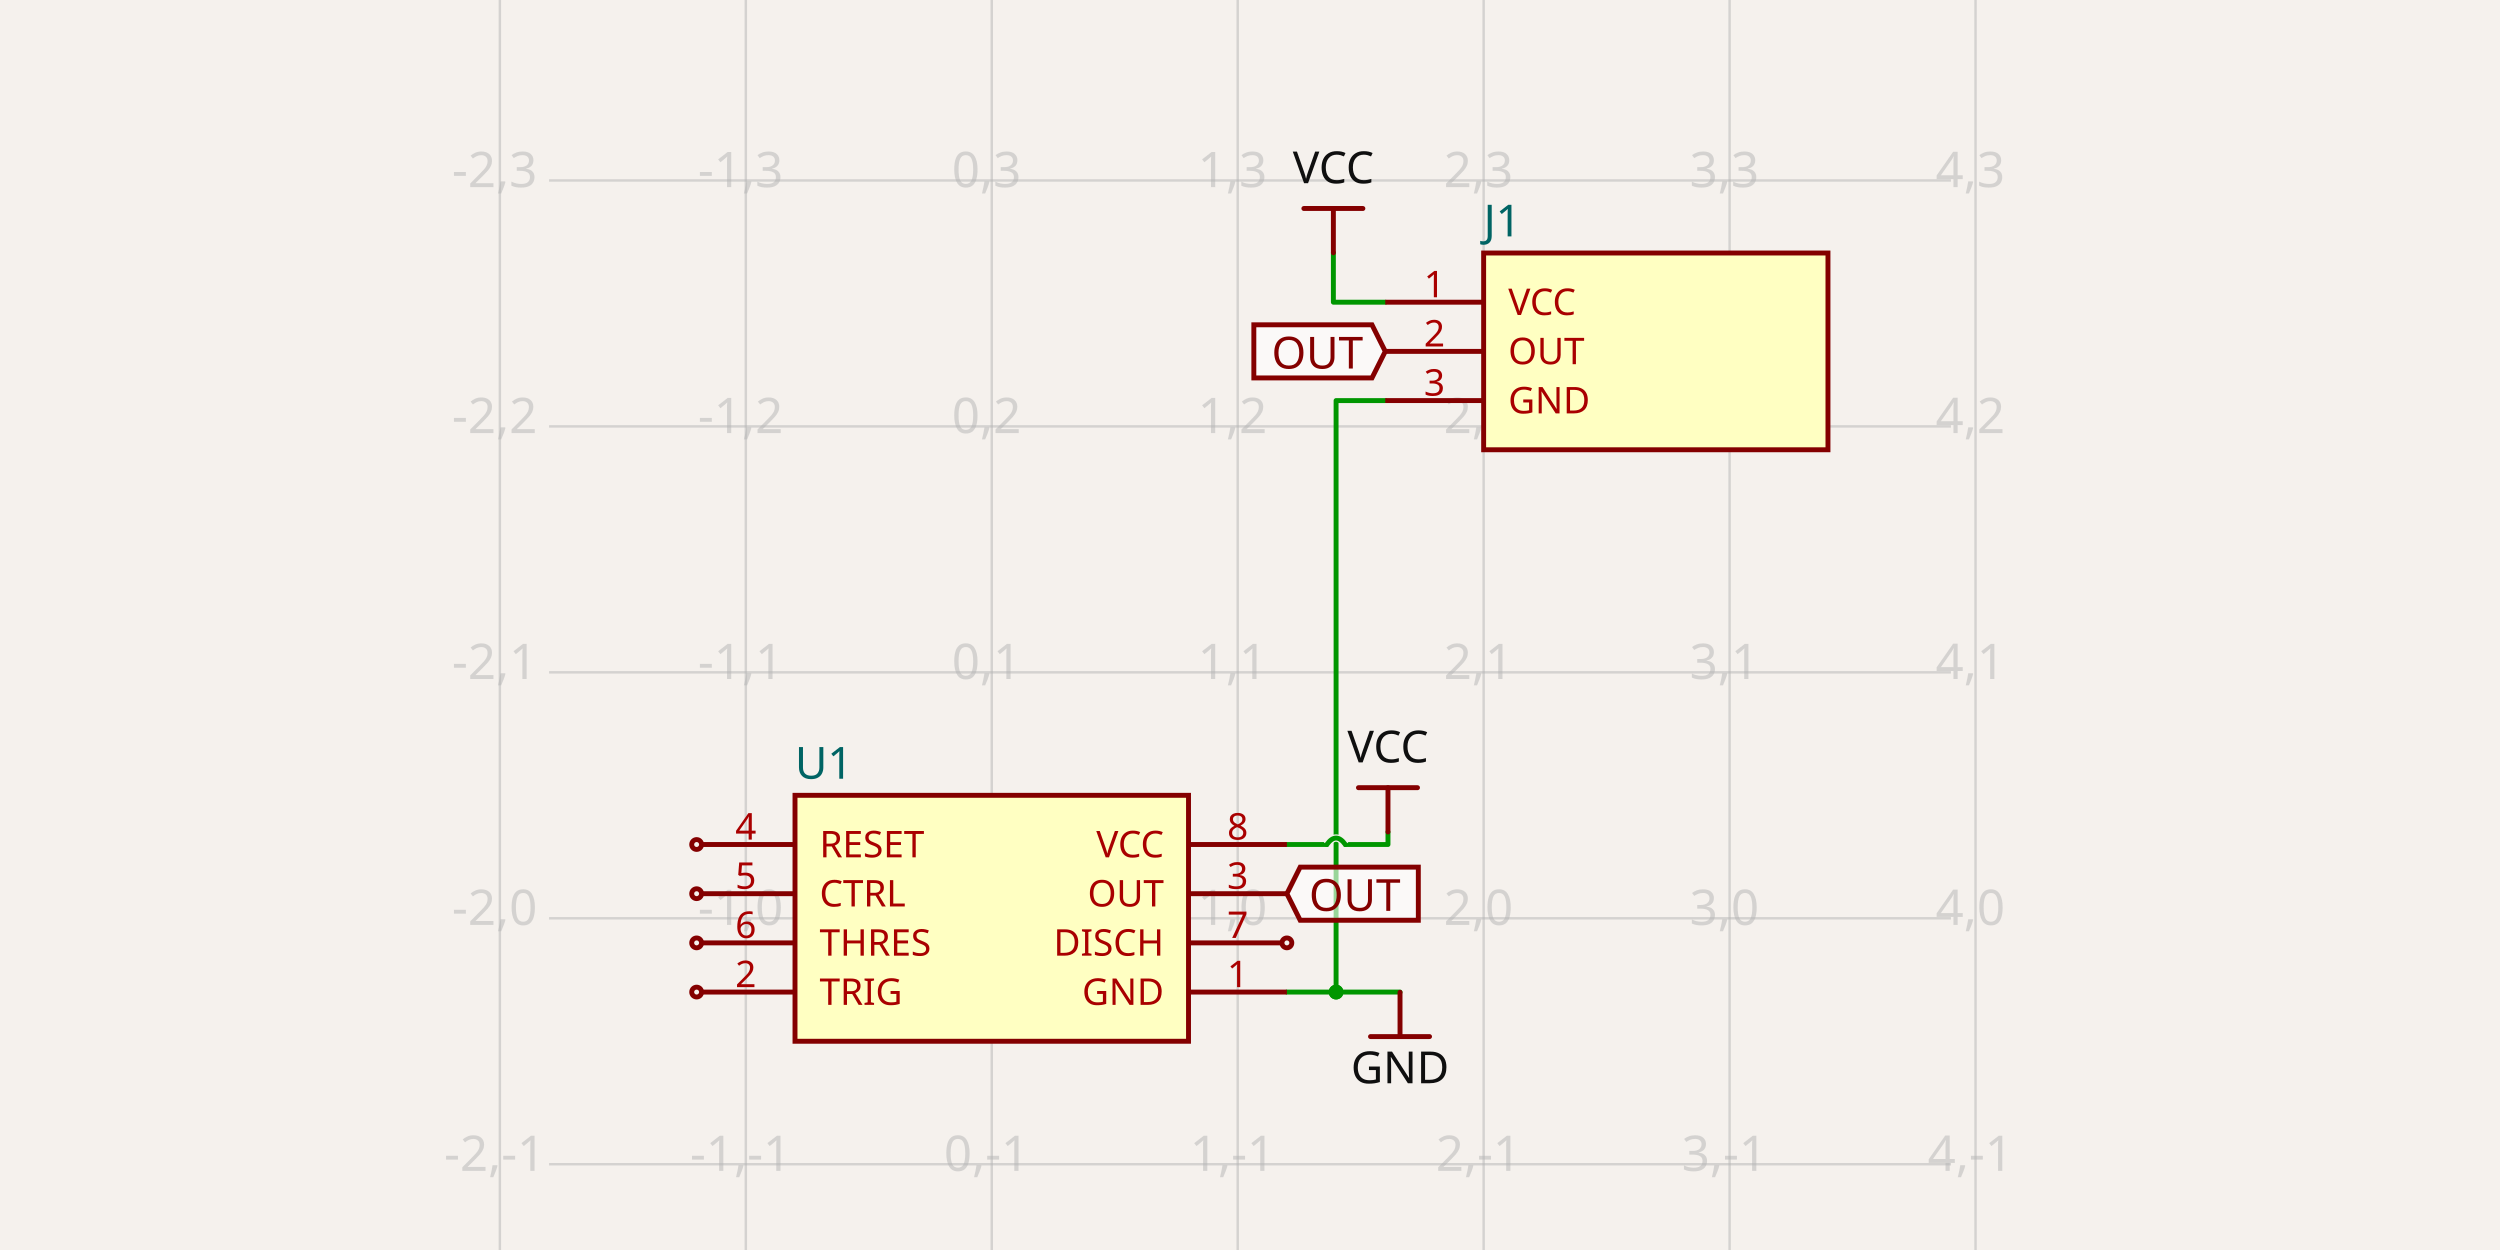
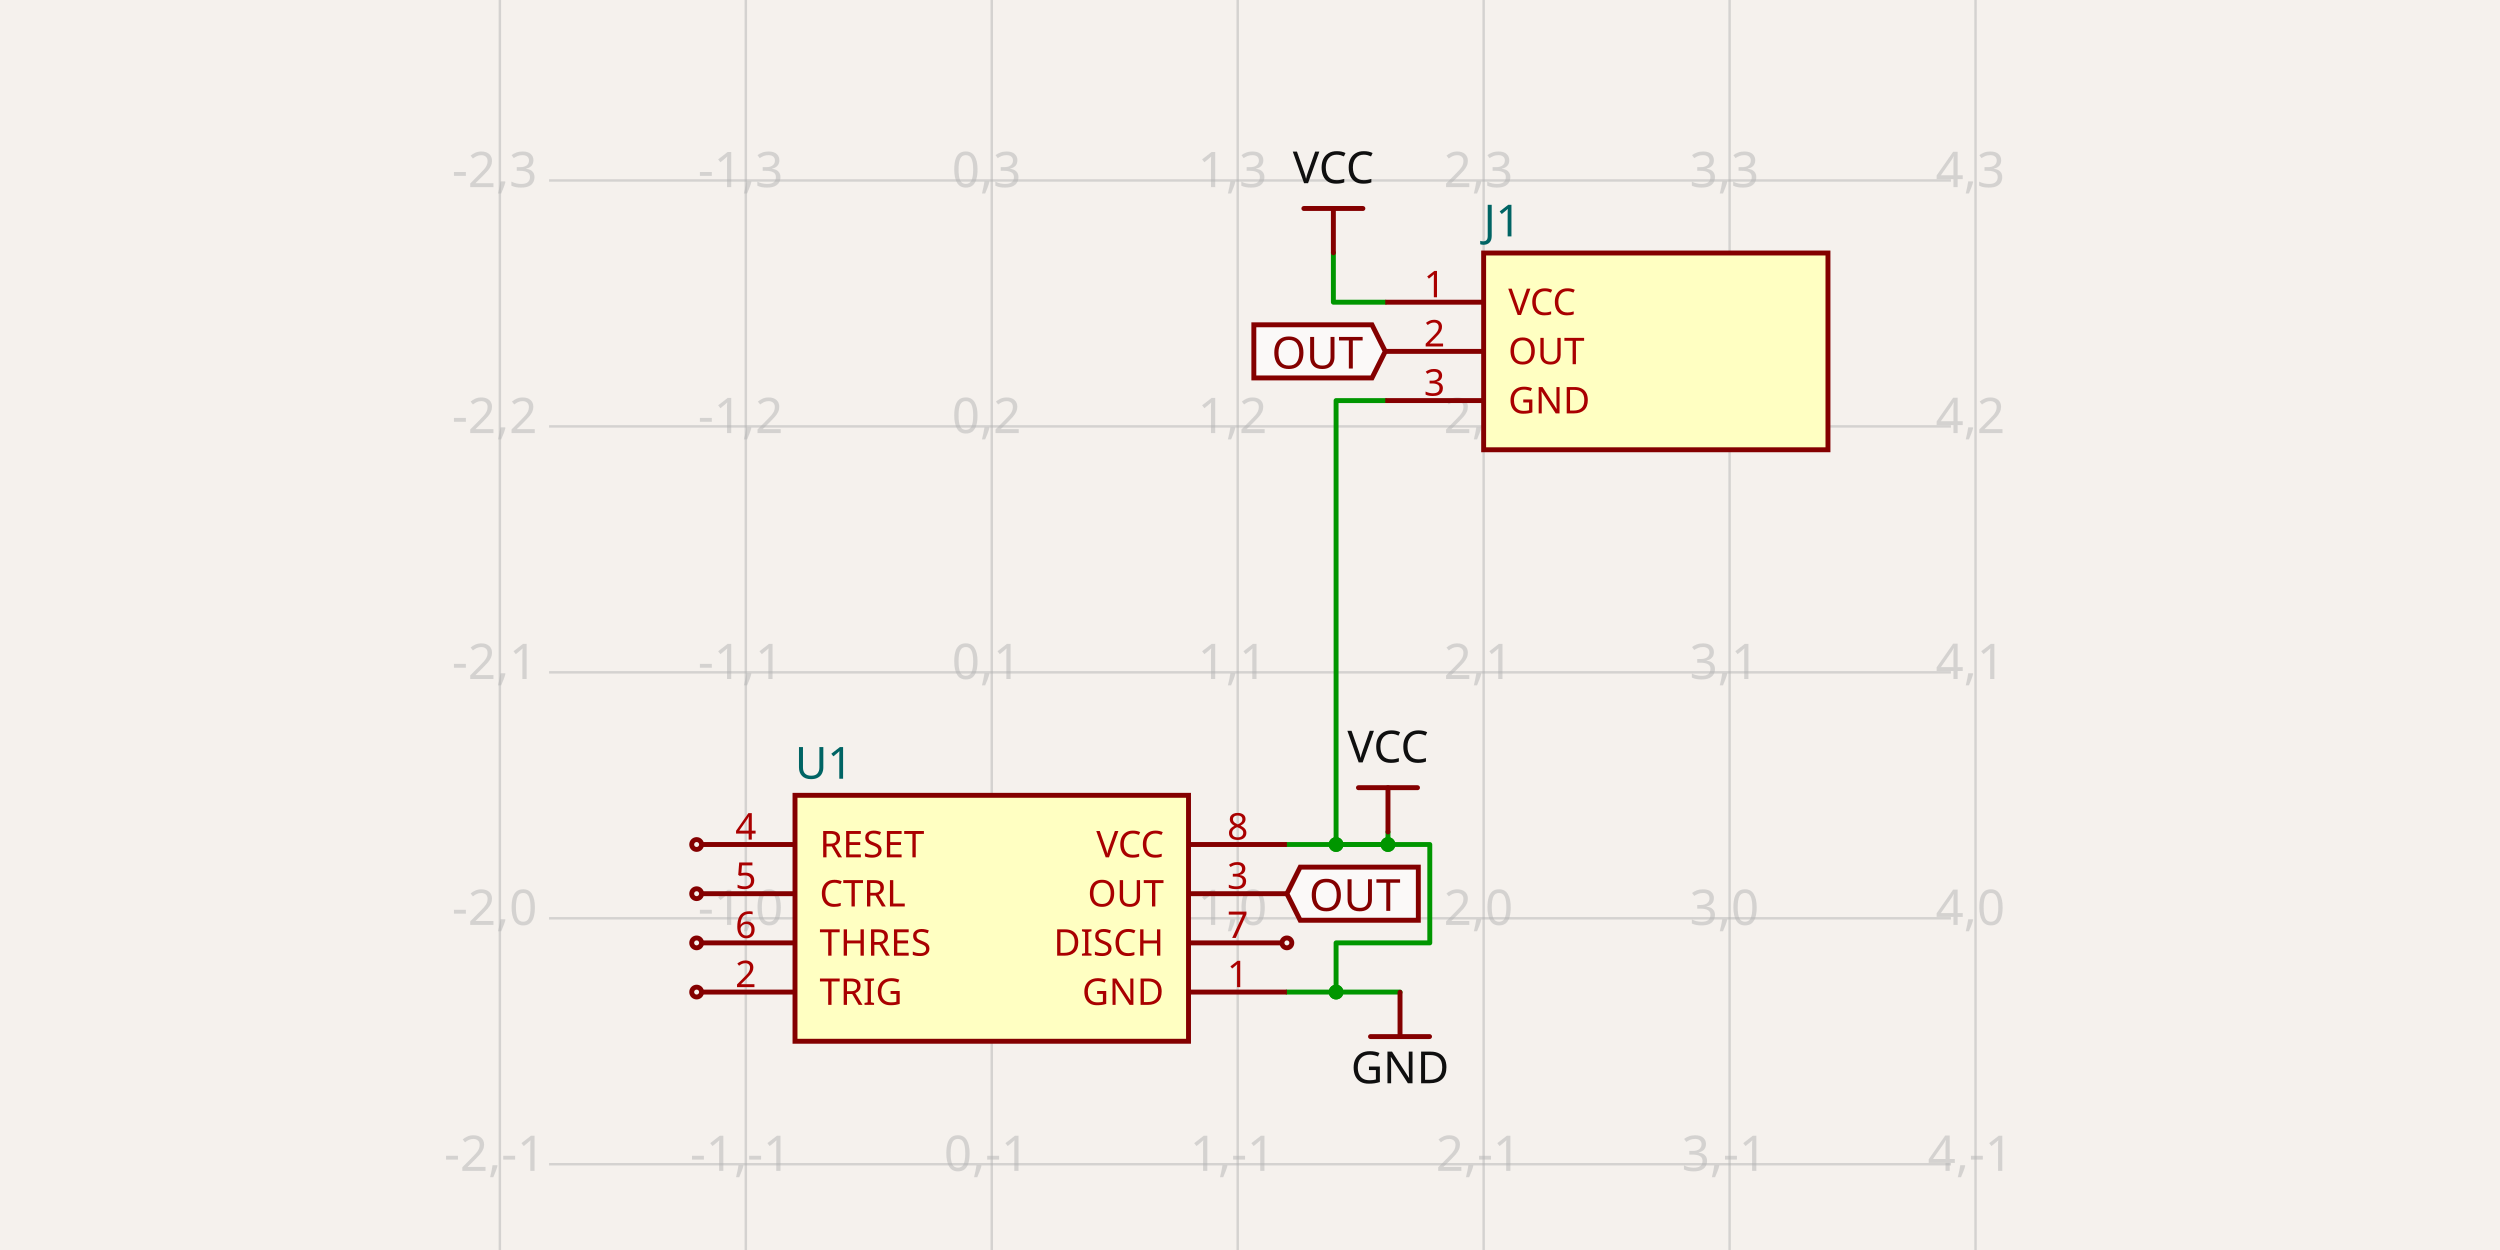
- <svg xmlns="http://www.w3.org/2000/svg" class="tscircuit-schematic" width="1200" height="600" style="background-color: rgb(245, 241, 237)" data-real-to-screen-transform="matrix(118.0529139394,0,0,-118.0529139394,476.0444403636,440.7780998728)" data-software-used-string="@tscircuit/core@0.0.1394">
+ <svg xmlns="http://www.w3.org/2000/svg" class="tscircuit-schematic" width="1200" height="600" style="background-color: rgb(245, 241, 237)" data-real-to-screen-transform="matrix(118.0529139394,0,0,-118.0529139394,476.0444403636,440.7780998728)" data-software-used-string="@tscircuit/core@0.0.1396">
  <style>
              .boundary { fill: rgb(245, 241, 237); }
              .schematic-boundary { fill: none; stroke: #fff; }
              .component { fill: none; stroke: rgb(132, 0, 0); }
              .chip { fill: rgb(255, 255, 194); stroke: rgb(132, 0, 0); }
              .component-pin { fill: none; stroke: rgb(132, 0, 0); }
              /* Basic per-trace hover fallback */
              .trace:hover {
                filter: invert(1);
              }
              .trace:hover .trace-crossing-outline {
                opacity: 0;
              }
              .trace:hover .trace-junction {
                filter: invert(1);
              }
              /* Net-hover highlighting: when a trace or its overlays are hovered,
                 invert color for all traces (base + overlays) sharing the same
                 subcircuit connectivity key. Also hide crossing outline during hover. */
              svg:has(:is(g.trace[data-subcircuit-connectivity-map-key="unnamedsubcircuitsubcircuit_source_group_0_connectivity_net2"], g.trace-overlays[data-subcircuit-connectivity-map-key="unnamedsubcircuitsubcircuit_source_group_0_connectivity_net2"]):hover) :is(g.trace[data-subcircuit-connectivity-map-key="unnamedsubcircuitsubcircuit_source_group_0_connectivity_net2"], g.trace-overlays[data-subcircuit-connectivity-map-key="unnamedsubcircuitsubcircuit_source_group_0_connectivity_net2"]) { filter: invert(1); }
svg:has(:is(g.trace[data-subcircuit-connectivity-map-key="unnamedsubcircuitsubcircuit_source_group_0_connectivity_net2"], g.trace-overlays[data-subcircuit-connectivity-map-key="unnamedsubcircuitsubcircuit_source_group_0_connectivity_net2"]):hover) g.trace-overlays[data-subcircuit-connectivity-map-key="unnamedsubcircuitsubcircuit_source_group_0_connectivity_net2"] .trace-crossing-outline { opacity: 0; }
svg:has(:is(g.trace[data-subcircuit-connectivity-map-key="unnamedsubcircuitsubcircuit_source_group_0_connectivity_net0"], g.trace-overlays[data-subcircuit-connectivity-map-key="unnamedsubcircuitsubcircuit_source_group_0_connectivity_net0"]):hover) :is(g.trace[data-subcircuit-connectivity-map-key="unnamedsubcircuitsubcircuit_source_group_0_connectivity_net0"], g.trace-overlays[data-subcircuit-connectivity-map-key="unnamedsubcircuitsubcircuit_source_group_0_connectivity_net0"]) { filter: invert(1); }
svg:has(:is(g.trace[data-subcircuit-connectivity-map-key="unnamedsubcircuitsubcircuit_source_group_0_connectivity_net0"], g.trace-overlays[data-subcircuit-connectivity-map-key="unnamedsubcircuitsubcircuit_source_group_0_connectivity_net0"]):hover) g.trace-overlays[data-subcircuit-connectivity-map-key="unnamedsubcircuitsubcircuit_source_group_0_connectivity_net0"] .trace-crossing-outline { opacity: 0; }
              .text { font-family: sans-serif; fill: rgb(0, 150, 0); }
              .pin-number { fill: rgb(169, 0, 0); }
              .port-label { fill: rgb(0, 100, 100); }
              .component-name { fill: rgb(0, 100, 100); }
              
            </style>
  <rect class="boundary" x="0" y="0" width="1200" height="600" />
  <g class="grid sch-grid">
    <line x1="239.939" y1="600" x2="239.939" y2="1.3096723705530167e-10" stroke="rgb(181, 181, 181)" stroke-width="1.181" stroke-opacity="0.5" />
    <line x1="357.992" y1="600" x2="357.992" y2="1.3096723705530167e-10" stroke="rgb(181, 181, 181)" stroke-width="1.181" stroke-opacity="0.5" />
    <line x1="476.044" y1="600" x2="476.044" y2="1.3096723705530167e-10" stroke="rgb(181, 181, 181)" stroke-width="1.181" stroke-opacity="0.5" />
    <line x1="594.097" y1="600" x2="594.097" y2="1.3096723705530167e-10" stroke="rgb(181, 181, 181)" stroke-width="1.181" stroke-opacity="0.5" />
    <line x1="712.15" y1="600" x2="712.15" y2="1.3096723705530167e-10" stroke="rgb(181, 181, 181)" stroke-width="1.181" stroke-opacity="0.5" />
    <line x1="830.203" y1="600" x2="830.203" y2="1.3096723705530167e-10" stroke="rgb(181, 181, 181)" stroke-width="1.181" stroke-opacity="0.5" />
    <line x1="948.256" y1="600" x2="948.256" y2="1.3096723705530167e-10" stroke="rgb(181, 181, 181)" stroke-width="1.181" stroke-opacity="0.5" />
    <line x1="263.549" y1="676.884" x2="936.451" y2="676.884" stroke="rgb(181, 181, 181)" stroke-width="1.181" stroke-opacity="0.5" />
    <line x1="263.549" y1="558.831" x2="936.451" y2="558.831" stroke="rgb(181, 181, 181)" stroke-width="1.181" stroke-opacity="0.5" />
    <line x1="263.549" y1="440.778" x2="936.451" y2="440.778" stroke="rgb(181, 181, 181)" stroke-width="1.181" stroke-opacity="0.5" />
    <line x1="263.549" y1="322.725" x2="936.451" y2="322.725" stroke="rgb(181, 181, 181)" stroke-width="1.181" stroke-opacity="0.5" />
    <line x1="263.549" y1="204.672" x2="936.451" y2="204.672" stroke="rgb(181, 181, 181)" stroke-width="1.181" stroke-opacity="0.5" />
    <line x1="263.549" y1="86.619" x2="936.451" y2="86.619" stroke="rgb(181, 181, 181)" stroke-width="1.181" stroke-opacity="0.5" />
    <line x1="263.549" y1="-31.434" x2="936.451" y2="-31.434" stroke="rgb(181, 181, 181)" stroke-width="1.181" stroke-opacity="0.5" />
    <text x="237.439" y="671.884" fill="rgb(181, 181, 181)" font-size="23.611" fill-opacity="0.5" text-anchor="middle" dominant-baseline="middle" font-family="sans-serif">-2,-2</text>
    <text x="237.439" y="553.831" fill="rgb(181, 181, 181)" font-size="23.611" fill-opacity="0.5" text-anchor="middle" dominant-baseline="middle" font-family="sans-serif">-2,-1</text>
    <text x="237.439" y="435.778" fill="rgb(181, 181, 181)" font-size="23.611" fill-opacity="0.5" text-anchor="middle" dominant-baseline="middle" font-family="sans-serif">-2,0</text>
    <text x="237.439" y="317.725" fill="rgb(181, 181, 181)" font-size="23.611" fill-opacity="0.5" text-anchor="middle" dominant-baseline="middle" font-family="sans-serif">-2,1</text>
    <text x="237.439" y="199.672" fill="rgb(181, 181, 181)" font-size="23.611" fill-opacity="0.5" text-anchor="middle" dominant-baseline="middle" font-family="sans-serif">-2,2</text>
    <text x="237.439" y="81.619" fill="rgb(181, 181, 181)" font-size="23.611" fill-opacity="0.5" text-anchor="middle" dominant-baseline="middle" font-family="sans-serif">-2,3</text>
    <text x="237.439" y="-36.434" fill="rgb(181, 181, 181)" font-size="23.611" fill-opacity="0.5" text-anchor="middle" dominant-baseline="middle" font-family="sans-serif">-2,4</text>
    <text x="355.492" y="671.884" fill="rgb(181, 181, 181)" font-size="23.611" fill-opacity="0.5" text-anchor="middle" dominant-baseline="middle" font-family="sans-serif">-1,-2</text>
    <text x="355.492" y="553.831" fill="rgb(181, 181, 181)" font-size="23.611" fill-opacity="0.5" text-anchor="middle" dominant-baseline="middle" font-family="sans-serif">-1,-1</text>
    <text x="355.492" y="435.778" fill="rgb(181, 181, 181)" font-size="23.611" fill-opacity="0.5" text-anchor="middle" dominant-baseline="middle" font-family="sans-serif">-1,0</text>
    <text x="355.492" y="317.725" fill="rgb(181, 181, 181)" font-size="23.611" fill-opacity="0.5" text-anchor="middle" dominant-baseline="middle" font-family="sans-serif">-1,1</text>
    <text x="355.492" y="199.672" fill="rgb(181, 181, 181)" font-size="23.611" fill-opacity="0.5" text-anchor="middle" dominant-baseline="middle" font-family="sans-serif">-1,2</text>
    <text x="355.492" y="81.619" fill="rgb(181, 181, 181)" font-size="23.611" fill-opacity="0.5" text-anchor="middle" dominant-baseline="middle" font-family="sans-serif">-1,3</text>
    <text x="355.492" y="-36.434" fill="rgb(181, 181, 181)" font-size="23.611" fill-opacity="0.5" text-anchor="middle" dominant-baseline="middle" font-family="sans-serif">-1,4</text>
    <text x="473.544" y="671.884" fill="rgb(181, 181, 181)" font-size="23.611" fill-opacity="0.5" text-anchor="middle" dominant-baseline="middle" font-family="sans-serif">0,-2</text>
    <text x="473.544" y="553.831" fill="rgb(181, 181, 181)" font-size="23.611" fill-opacity="0.5" text-anchor="middle" dominant-baseline="middle" font-family="sans-serif">0,-1</text>
    <text x="473.544" y="435.778" fill="rgb(181, 181, 181)" font-size="23.611" fill-opacity="0.5" text-anchor="middle" dominant-baseline="middle" font-family="sans-serif">0,0</text>
    <text x="473.544" y="317.725" fill="rgb(181, 181, 181)" font-size="23.611" fill-opacity="0.5" text-anchor="middle" dominant-baseline="middle" font-family="sans-serif">0,1</text>
    <text x="473.544" y="199.672" fill="rgb(181, 181, 181)" font-size="23.611" fill-opacity="0.5" text-anchor="middle" dominant-baseline="middle" font-family="sans-serif">0,2</text>
    <text x="473.544" y="81.619" fill="rgb(181, 181, 181)" font-size="23.611" fill-opacity="0.5" text-anchor="middle" dominant-baseline="middle" font-family="sans-serif">0,3</text>
    <text x="473.544" y="-36.434" fill="rgb(181, 181, 181)" font-size="23.611" fill-opacity="0.5" text-anchor="middle" dominant-baseline="middle" font-family="sans-serif">0,4</text>
    <text x="591.597" y="671.884" fill="rgb(181, 181, 181)" font-size="23.611" fill-opacity="0.5" text-anchor="middle" dominant-baseline="middle" font-family="sans-serif">1,-2</text>
    <text x="591.597" y="553.831" fill="rgb(181, 181, 181)" font-size="23.611" fill-opacity="0.5" text-anchor="middle" dominant-baseline="middle" font-family="sans-serif">1,-1</text>
    <text x="591.597" y="435.778" fill="rgb(181, 181, 181)" font-size="23.611" fill-opacity="0.5" text-anchor="middle" dominant-baseline="middle" font-family="sans-serif">1,0</text>
    <text x="591.597" y="317.725" fill="rgb(181, 181, 181)" font-size="23.611" fill-opacity="0.5" text-anchor="middle" dominant-baseline="middle" font-family="sans-serif">1,1</text>
    <text x="591.597" y="199.672" fill="rgb(181, 181, 181)" font-size="23.611" fill-opacity="0.5" text-anchor="middle" dominant-baseline="middle" font-family="sans-serif">1,2</text>
    <text x="591.597" y="81.619" fill="rgb(181, 181, 181)" font-size="23.611" fill-opacity="0.5" text-anchor="middle" dominant-baseline="middle" font-family="sans-serif">1,3</text>
    <text x="591.597" y="-36.434" fill="rgb(181, 181, 181)" font-size="23.611" fill-opacity="0.5" text-anchor="middle" dominant-baseline="middle" font-family="sans-serif">1,4</text>
    <text x="709.65" y="671.884" fill="rgb(181, 181, 181)" font-size="23.611" fill-opacity="0.5" text-anchor="middle" dominant-baseline="middle" font-family="sans-serif">2,-2</text>
    <text x="709.65" y="553.831" fill="rgb(181, 181, 181)" font-size="23.611" fill-opacity="0.5" text-anchor="middle" dominant-baseline="middle" font-family="sans-serif">2,-1</text>
    <text x="709.65" y="435.778" fill="rgb(181, 181, 181)" font-size="23.611" fill-opacity="0.5" text-anchor="middle" dominant-baseline="middle" font-family="sans-serif">2,0</text>
    <text x="709.65" y="317.725" fill="rgb(181, 181, 181)" font-size="23.611" fill-opacity="0.5" text-anchor="middle" dominant-baseline="middle" font-family="sans-serif">2,1</text>
    <text x="709.65" y="199.672" fill="rgb(181, 181, 181)" font-size="23.611" fill-opacity="0.5" text-anchor="middle" dominant-baseline="middle" font-family="sans-serif">2,2</text>
    <text x="709.65" y="81.619" fill="rgb(181, 181, 181)" font-size="23.611" fill-opacity="0.5" text-anchor="middle" dominant-baseline="middle" font-family="sans-serif">2,3</text>
    <text x="709.65" y="-36.434" fill="rgb(181, 181, 181)" font-size="23.611" fill-opacity="0.5" text-anchor="middle" dominant-baseline="middle" font-family="sans-serif">2,4</text>
    <text x="827.703" y="671.884" fill="rgb(181, 181, 181)" font-size="23.611" fill-opacity="0.5" text-anchor="middle" dominant-baseline="middle" font-family="sans-serif">3,-2</text>
    <text x="827.703" y="553.831" fill="rgb(181, 181, 181)" font-size="23.611" fill-opacity="0.5" text-anchor="middle" dominant-baseline="middle" font-family="sans-serif">3,-1</text>
    <text x="827.703" y="435.778" fill="rgb(181, 181, 181)" font-size="23.611" fill-opacity="0.5" text-anchor="middle" dominant-baseline="middle" font-family="sans-serif">3,0</text>
    <text x="827.703" y="317.725" fill="rgb(181, 181, 181)" font-size="23.611" fill-opacity="0.5" text-anchor="middle" dominant-baseline="middle" font-family="sans-serif">3,1</text>
    <text x="827.703" y="199.672" fill="rgb(181, 181, 181)" font-size="23.611" fill-opacity="0.5" text-anchor="middle" dominant-baseline="middle" font-family="sans-serif">3,2</text>
    <text x="827.703" y="81.619" fill="rgb(181, 181, 181)" font-size="23.611" fill-opacity="0.5" text-anchor="middle" dominant-baseline="middle" font-family="sans-serif">3,3</text>
    <text x="827.703" y="-36.434" fill="rgb(181, 181, 181)" font-size="23.611" fill-opacity="0.5" text-anchor="middle" dominant-baseline="middle" font-family="sans-serif">3,4</text>
    <text x="945.756" y="671.884" fill="rgb(181, 181, 181)" font-size="23.611" fill-opacity="0.5" text-anchor="middle" dominant-baseline="middle" font-family="sans-serif">4,-2</text>
    <text x="945.756" y="553.831" fill="rgb(181, 181, 181)" font-size="23.611" fill-opacity="0.5" text-anchor="middle" dominant-baseline="middle" font-family="sans-serif">4,-1</text>
    <text x="945.756" y="435.778" fill="rgb(181, 181, 181)" font-size="23.611" fill-opacity="0.5" text-anchor="middle" dominant-baseline="middle" font-family="sans-serif">4,0</text>
    <text x="945.756" y="317.725" fill="rgb(181, 181, 181)" font-size="23.611" fill-opacity="0.5" text-anchor="middle" dominant-baseline="middle" font-family="sans-serif">4,1</text>
    <text x="945.756" y="199.672" fill="rgb(181, 181, 181)" font-size="23.611" fill-opacity="0.5" text-anchor="middle" dominant-baseline="middle" font-family="sans-serif">4,2</text>
    <text x="945.756" y="81.619" fill="rgb(181, 181, 181)" font-size="23.611" fill-opacity="0.5" text-anchor="middle" dominant-baseline="middle" font-family="sans-serif">4,3</text>
    <text x="945.756" y="-36.434" fill="rgb(181, 181, 181)" font-size="23.611" fill-opacity="0.5" text-anchor="middle" dominant-baseline="middle" font-family="sans-serif">4,4</text>
  </g>
  <g class="trace sch-trace" data-layer="base" data-circuit-json-type="schematic_trace" data-schematic-trace-id="schematic_trace_0" data-subcircuit-connectivity-map-key="unnamedsubcircuitsubcircuit_source_group_0_connectivity_net2">
-     <path d="M 617.708 476.194 L 641.319 476.194 L 641.319 192.277 L 664.929 192.277" class="trace-invisible-hover-outline sch-trace-hitbox" stroke="rgb(0, 150, 0)" fill="none" stroke-width="18.888px" stroke-linecap="round" opacity="0" stroke-linejoin="round" />
-     <path class="sch-trace-path" d="M 617.708 476.194 L 641.319 476.194 L 641.319 192.277 L 664.929 192.277" stroke="rgb(0, 150, 0)" fill="none" stroke-width="2.361px" stroke-linecap="round" stroke-linejoin="round" />
+     <path d="M 617.708 476.194 L 641.319 476.194 L 641.319 452.583 L 686.297 452.583 L 686.297 405.362 L 641.319 405.362 L 641.319 192.277 L 664.929 192.277" class="trace-invisible-hover-outline sch-trace-hitbox" stroke="rgb(0, 150, 0)" fill="none" stroke-width="18.888px" stroke-linecap="round" opacity="0" stroke-linejoin="round" />
+     <path class="sch-trace-path" d="M 617.708 476.194 L 641.319 476.194 L 641.319 452.583 L 686.297 452.583 L 686.297 405.362 L 641.319 405.362 L 641.319 192.277 L 664.929 192.277" stroke="rgb(0, 150, 0)" fill="none" stroke-width="2.361px" stroke-linecap="round" stroke-linejoin="round" />
  </g>
  <g class="trace sch-trace" data-layer="base" data-circuit-json-type="schematic_trace" data-schematic-trace-id="schematic_trace_1" data-subcircuit-connectivity-map-key="unnamedsubcircuitsubcircuit_source_group_0_connectivity_net2">
    <path d="M 641.319 476.194 L 672.012 476.194 L 672.012 476.312" class="trace-invisible-hover-outline sch-trace-hitbox" stroke="rgb(0, 150, 0)" fill="none" stroke-width="18.888px" stroke-linecap="round" opacity="0" stroke-linejoin="round" />
    <path class="sch-trace-path" d="M 641.319 476.194 L 672.012 476.194 L 672.012 476.312" stroke="rgb(0, 150, 0)" fill="none" stroke-width="2.361px" stroke-linecap="round" stroke-linejoin="round" />
  </g>
  <g class="trace sch-trace" data-layer="base" data-circuit-json-type="schematic_trace" data-schematic-trace-id="schematic_trace_2" data-subcircuit-connectivity-map-key="unnamedsubcircuitsubcircuit_source_group_0_connectivity_net0">
-     <path d="M 617.708 405.362 L 636.892 405.362M 645.746 405.362 L 666.228 405.362 L 666.228 399.342" class="trace-invisible-hover-outline sch-trace-hitbox" stroke="rgb(0, 150, 0)" fill="none" stroke-width="18.888px" stroke-linecap="round" opacity="0" stroke-linejoin="round" />
-     <path class="sch-trace-path" d="M 617.708 405.362 L 636.892 405.362M 645.746 405.362 L 666.228 405.362 L 666.228 399.342" stroke="rgb(0, 150, 0)" fill="none" stroke-width="2.361px" stroke-linecap="round" stroke-linejoin="round" />
+     <path d="M 617.708 405.362 L 666.228 405.362 L 666.228 399.342" class="trace-invisible-hover-outline sch-trace-hitbox" stroke="rgb(0, 150, 0)" fill="none" stroke-width="18.888px" stroke-linecap="round" opacity="0" stroke-linejoin="round" />
+     <path class="sch-trace-path" d="M 617.708 405.362 L 666.228 405.362 L 666.228 399.342" stroke="rgb(0, 150, 0)" fill="none" stroke-width="2.361px" stroke-linecap="round" stroke-linejoin="round" />
  </g>
  <g class="trace sch-trace" data-layer="base" data-circuit-json-type="schematic_trace" data-schematic-trace-id="schematic_trace_3" data-subcircuit-connectivity-map-key="unnamedsubcircuitsubcircuit_source_group_0_connectivity_net0">
    <path d="M 664.929 145.056 L 640.02 145.056 L 640.02 121.327" class="trace-invisible-hover-outline sch-trace-hitbox" stroke="rgb(0, 150, 0)" fill="none" stroke-width="18.888px" stroke-linecap="round" opacity="0" stroke-linejoin="round" />
    <path class="sch-trace-path" d="M 664.929 145.056 L 640.02 145.056 L 640.02 121.327" stroke="rgb(0, 150, 0)" fill="none" stroke-width="2.361px" stroke-linecap="round" stroke-linejoin="round" />
  </g>
  <g class="trace-overlays sch-trace-overlays" data-layer="overlay" data-circuit-json-type="schematic_trace" data-schematic-trace-id="schematic_trace_0" data-subcircuit-connectivity-map-key="unnamedsubcircuitsubcircuit_source_group_0_connectivity_net2">
    <circle cx="641.319" cy="476.194" r="3.542" class="trace-junction sch-trace-junction" fill="rgb(0, 150, 0)" />
+     <circle cx="641.319" cy="405.362" r="3.542" class="trace-junction sch-trace-junction" fill="rgb(0, 150, 0)" />
+     <circle cx="666.228" cy="405.362" r="3.542" class="trace-junction sch-trace-junction" fill="rgb(0, 150, 0)" />
  </g>
  <g class="trace-overlays sch-trace-overlays" data-layer="overlay" data-circuit-json-type="schematic_trace" data-schematic-trace-id="schematic_trace_1" data-subcircuit-connectivity-map-key="unnamedsubcircuitsubcircuit_source_group_0_connectivity_net2">
    <circle cx="641.319" cy="476.194" r="3.542" class="trace-junction sch-trace-junction" fill="rgb(0, 150, 0)" />
  </g>
  <g class="trace-overlays sch-trace-overlays" data-layer="overlay" data-circuit-json-type="schematic_trace" data-schematic-trace-id="schematic_trace_2" data-subcircuit-connectivity-map-key="unnamedsubcircuitsubcircuit_source_group_0_connectivity_net0">
-     <path class="trace-crossing-outline sch-trace-crossing-outline" d="M 636.892 405.362 Q 641.319 399.164 645.746 405.362" stroke="rgb(245, 241, 237)" fill="none" stroke-width="3.542px" stroke-linecap="butt" />
-     <path class="sch-trace-crossing-path" d="M 636.892 405.362 Q 641.319 399.164 645.746 405.362" stroke="rgb(0, 150, 0)" fill="none" stroke-width="2.361px" stroke-linecap="round" />
+     <circle cx="641.319" cy="405.362" r="3.542" class="trace-junction sch-trace-junction" fill="rgb(0, 150, 0)" />
+     <circle cx="666.228" cy="405.362" r="3.542" class="trace-junction sch-trace-junction" fill="rgb(0, 150, 0)" />
  </g>
  <g class="trace-overlays sch-trace-overlays" data-layer="overlay" data-circuit-json-type="schematic_trace" data-schematic-trace-id="schematic_trace_3" data-subcircuit-connectivity-map-key="unnamedsubcircuitsubcircuit_source_group_0_connectivity_net0" />
  <g class="sch-component" data-circuit-json-type="schematic_component" data-schematic-component-id="schematic_component_0">
    <rect class="component chip sch-component-body" x="381.602" y="381.752" width="188.885" height="118.053" stroke-width="2.361px" fill="rgb(255, 255, 194)" stroke="rgb(132, 0, 0)" />
    <rect class="component-overlay sch-component-overlay" x="381.602" y="381.752" width="188.885" height="118.053" fill="transparent" />
    <text class="sch-text" x="381.602" y="515.151" fill="#006464" text-anchor="start" dominant-baseline="middle" font-family="sans-serif" font-size="21.25px" transform="rotate(0, 381.6021, 515.1514)" />
    <text class="sch-text" x="381.602" y="366.405" fill="#006464" text-anchor="start" dominant-baseline="middle" font-family="sans-serif" font-size="21.25px" transform="rotate(0, 381.6021, 366.4048)">U1</text>
    <line class="component-pin sch-component-pin sch-port-line" x1="570.487" y1="476.194" x2="617.708" y2="476.194" stroke-width="2.361px" />
    <g class="sch-port" data-schematic-port-id="source_port_0">
      <rect x="615.347" y="473.833" width="4.722" height="4.722" opacity="0" />
    </g>
    <text class="pin-number sch-pin-number" x="594.097" y="473.833" style="font-family: sans-serif;" fill="rgb(169, 0, 0)" text-anchor="middle" dominant-baseline="auto" font-size="17.708px" transform="">1</text>
    <text class="pin-number sch-pin-label" x="558.681" y="476.194" style="font-family: sans-serif;" fill="rgb(169, 0, 0)" text-anchor="end" dominant-baseline="middle" font-size="17.708px" transform="">GND</text>
    <line class="component-pin sch-component-pin sch-port-line" x1="381.602" y1="476.194" x2="336.742" y2="476.194" stroke-width="2.361px" />
    <g class="sch-port" data-schematic-port-id="source_port_1">
      <circle class="component-pin sch-component-pin sch-port-terminal" cx="334.381" cy="476.194" r="2.361" stroke-width="2.361px" />
      <rect x="332.02" y="473.833" width="4.722" height="4.722" opacity="0" />
    </g>
    <text class="pin-number sch-pin-number" x="357.992" y="473.833" style="font-family: sans-serif;" fill="rgb(169, 0, 0)" text-anchor="middle" dominant-baseline="auto" font-size="17.708px" transform="">2</text>
    <text class="pin-number sch-pin-label" x="393.407" y="476.194" style="font-family: sans-serif;" fill="rgb(169, 0, 0)" text-anchor="start" dominant-baseline="middle" font-size="17.708px" transform="">TRIG</text>
    <line class="component-pin sch-component-pin sch-port-line" x1="570.487" y1="428.973" x2="617.708" y2="428.973" stroke-width="2.361px" />
    <g class="sch-port" data-schematic-port-id="source_port_2">
      <rect x="615.347" y="426.612" width="4.722" height="4.722" opacity="0" />
    </g>
    <text class="pin-number sch-pin-number" x="594.097" y="426.612" style="font-family: sans-serif;" fill="rgb(169, 0, 0)" text-anchor="middle" dominant-baseline="auto" font-size="17.708px" transform="">3</text>
    <text class="pin-number sch-pin-label" x="558.681" y="428.973" style="font-family: sans-serif;" fill="rgb(169, 0, 0)" text-anchor="end" dominant-baseline="middle" font-size="17.708px" transform="">OUT</text>
    <line class="component-pin sch-component-pin sch-port-line" x1="381.602" y1="405.362" x2="336.742" y2="405.362" stroke-width="2.361px" />
    <g class="sch-port" data-schematic-port-id="source_port_3">
      <circle class="component-pin sch-component-pin sch-port-terminal" cx="334.381" cy="405.362" r="2.361" stroke-width="2.361px" />
      <rect x="332.02" y="403.001" width="4.722" height="4.722" opacity="0" />
    </g>
    <text class="pin-number sch-pin-number" x="357.992" y="403.001" style="font-family: sans-serif;" fill="rgb(169, 0, 0)" text-anchor="middle" dominant-baseline="auto" font-size="17.708px" transform="">4</text>
    <text class="pin-number sch-pin-label" x="393.407" y="405.362" style="font-family: sans-serif;" fill="rgb(169, 0, 0)" text-anchor="start" dominant-baseline="middle" font-size="17.708px" transform="">RESET</text>
    <line class="component-pin sch-component-pin sch-port-line" x1="381.602" y1="428.973" x2="336.742" y2="428.973" stroke-width="2.361px" />
    <g class="sch-port" data-schematic-port-id="source_port_4">
      <circle class="component-pin sch-component-pin sch-port-terminal" cx="334.381" cy="428.973" r="2.361" stroke-width="2.361px" />
      <rect x="332.02" y="426.612" width="4.722" height="4.722" opacity="0" />
    </g>
    <text class="pin-number sch-pin-number" x="357.992" y="426.612" style="font-family: sans-serif;" fill="rgb(169, 0, 0)" text-anchor="middle" dominant-baseline="auto" font-size="17.708px" transform="">5</text>
    <text class="pin-number sch-pin-label" x="393.407" y="428.973" style="font-family: sans-serif;" fill="rgb(169, 0, 0)" text-anchor="start" dominant-baseline="middle" font-size="17.708px" transform="">CTRL</text>
    <line class="component-pin sch-component-pin sch-port-line" x1="381.602" y1="452.583" x2="336.742" y2="452.583" stroke-width="2.361px" />
    <g class="sch-port" data-schematic-port-id="source_port_5">
      <circle class="component-pin sch-component-pin sch-port-terminal" cx="334.381" cy="452.583" r="2.361" stroke-width="2.361px" />
      <rect x="332.02" y="450.222" width="4.722" height="4.722" opacity="0" />
    </g>
    <text class="pin-number sch-pin-number" x="357.992" y="450.222" style="font-family: sans-serif;" fill="rgb(169, 0, 0)" text-anchor="middle" dominant-baseline="auto" font-size="17.708px" transform="">6</text>
    <text class="pin-number sch-pin-label" x="393.407" y="452.583" style="font-family: sans-serif;" fill="rgb(169, 0, 0)" text-anchor="start" dominant-baseline="middle" font-size="17.708px" transform="">THRES</text>
    <line class="component-pin sch-component-pin sch-port-line" x1="570.487" y1="452.583" x2="615.347" y2="452.583" stroke-width="2.361px" />
    <g class="sch-port" data-schematic-port-id="source_port_6">
      <circle class="component-pin sch-component-pin sch-port-terminal" cx="617.708" cy="452.583" r="2.361" stroke-width="2.361px" />
      <rect x="615.347" y="450.222" width="4.722" height="4.722" opacity="0" />
    </g>
    <text class="pin-number sch-pin-number" x="594.097" y="450.222" style="font-family: sans-serif;" fill="rgb(169, 0, 0)" text-anchor="middle" dominant-baseline="auto" font-size="17.708px" transform="">7</text>
    <text class="pin-number sch-pin-label" x="558.681" y="452.583" style="font-family: sans-serif;" fill="rgb(169, 0, 0)" text-anchor="end" dominant-baseline="middle" font-size="17.708px" transform="">DISCH</text>
    <line class="component-pin sch-component-pin sch-port-line" x1="570.487" y1="405.362" x2="617.708" y2="405.362" stroke-width="2.361px" />
    <g class="sch-port" data-schematic-port-id="source_port_7">
      <rect x="615.347" y="403.001" width="4.722" height="4.722" opacity="0" />
    </g>
    <text class="pin-number sch-pin-number" x="594.097" y="403.001" style="font-family: sans-serif;" fill="rgb(169, 0, 0)" text-anchor="middle" dominant-baseline="auto" font-size="17.708px" transform="">8</text>
    <text class="pin-number sch-pin-label" x="558.681" y="405.362" style="font-family: sans-serif;" fill="rgb(169, 0, 0)" text-anchor="end" dominant-baseline="middle" font-size="17.708px" transform="">VCC</text>
  </g>
  <g class="sch-component" data-circuit-json-type="schematic_component" data-schematic-component-id="schematic_component_1">
    <rect class="component chip sch-component-body" x="712.15" y="121.445" width="165.274" height="94.442" stroke-width="2.361px" fill="rgb(255, 255, 194)" stroke="rgb(132, 0, 0)" />
    <rect class="component-overlay sch-component-overlay" x="712.15" y="121.445" width="165.274" height="94.442" fill="transparent" />
    <text class="sch-text" x="712.15" y="231.234" fill="#006464" text-anchor="start" dominant-baseline="middle" font-family="sans-serif" font-size="21.25px" transform="rotate(0, 712.1503, 231.2342)" />
    <text class="sch-text" x="712.15" y="106.098" fill="#006464" text-anchor="start" dominant-baseline="middle" font-family="sans-serif" font-size="21.25px" transform="rotate(0, 712.1503, 106.0981)">J1</text>
    <line class="component-pin sch-component-pin sch-port-line" x1="712.15" y1="145.056" x2="664.929" y2="145.056" stroke-width="2.361px" />
    <g class="sch-port" data-schematic-port-id="source_port_8">
      <rect x="662.568" y="142.694" width="4.722" height="4.722" opacity="0" />
    </g>
    <text class="pin-number sch-pin-number" x="688.54" y="142.694" style="font-family: sans-serif;" fill="rgb(169, 0, 0)" text-anchor="middle" dominant-baseline="auto" font-size="17.708px" transform="">1</text>
    <text class="pin-number sch-pin-label" x="723.956" y="145.056" style="font-family: sans-serif;" fill="rgb(169, 0, 0)" text-anchor="start" dominant-baseline="middle" font-size="17.708px" transform="">VCC</text>
    <line class="component-pin sch-component-pin sch-port-line" x1="712.15" y1="168.666" x2="664.929" y2="168.666" stroke-width="2.361px" />
    <g class="sch-port" data-schematic-port-id="source_port_9">
      <rect x="662.568" y="166.305" width="4.722" height="4.722" opacity="0" />
    </g>
    <text class="pin-number sch-pin-number" x="688.54" y="166.305" style="font-family: sans-serif;" fill="rgb(169, 0, 0)" text-anchor="middle" dominant-baseline="auto" font-size="17.708px" transform="">2</text>
    <text class="pin-number sch-pin-label" x="723.956" y="168.666" style="font-family: sans-serif;" fill="rgb(169, 0, 0)" text-anchor="start" dominant-baseline="middle" font-size="17.708px" transform="">OUT</text>
    <line class="component-pin sch-component-pin sch-port-line" x1="712.15" y1="192.277" x2="664.929" y2="192.277" stroke-width="2.361px" />
    <g class="sch-port" data-schematic-port-id="source_port_10">
      <rect x="662.568" y="189.916" width="4.722" height="4.722" opacity="0" />
    </g>
    <text class="pin-number sch-pin-number" x="688.54" y="189.916" style="font-family: sans-serif;" fill="rgb(169, 0, 0)" text-anchor="middle" dominant-baseline="auto" font-size="17.708px" transform="">3</text>
    <text class="pin-number sch-pin-label" x="723.956" y="192.277" style="font-family: sans-serif;" fill="rgb(169, 0, 0)" text-anchor="start" dominant-baseline="middle" font-size="17.708px" transform="">GND</text>
  </g>
  <g class="schematic-port-hover sch-port-hover" data-schematic-port-id="source_port_0">
    <circle cx="617.708" cy="476.194" r="4.722" fill="red" opacity="0" />
  </g>
  <g class="schematic-port-hover sch-port-hover" data-schematic-port-id="source_port_1">
    <circle cx="334.381" cy="476.194" r="4.722" fill="red" opacity="0" />
  </g>
  <g class="schematic-port-hover sch-port-hover" data-schematic-port-id="source_port_2">
    <circle cx="617.708" cy="428.973" r="4.722" fill="red" opacity="0" />
  </g>
  <g class="schematic-port-hover sch-port-hover" data-schematic-port-id="source_port_3">
    <circle cx="334.381" cy="405.362" r="4.722" fill="red" opacity="0" />
  </g>
  <g class="schematic-port-hover sch-port-hover" data-schematic-port-id="source_port_4">
    <circle cx="334.381" cy="428.973" r="4.722" fill="red" opacity="0" />
  </g>
  <g class="schematic-port-hover sch-port-hover" data-schematic-port-id="source_port_5">
    <circle cx="334.381" cy="452.583" r="4.722" fill="red" opacity="0" />
  </g>
  <g class="schematic-port-hover sch-port-hover" data-schematic-port-id="source_port_6">
    <circle cx="617.708" cy="452.583" r="4.722" fill="red" opacity="0" />
  </g>
  <g class="schematic-port-hover sch-port-hover" data-schematic-port-id="source_port_7">
    <circle cx="617.708" cy="405.362" r="4.722" fill="red" opacity="0" />
  </g>
  <g class="schematic-port-hover sch-port-hover" data-schematic-port-id="source_port_8">
    <circle cx="664.929" cy="145.056" r="4.722" fill="red" opacity="0" />
  </g>
  <g class="schematic-port-hover sch-port-hover" data-schematic-port-id="source_port_9">
    <circle cx="664.929" cy="168.666" r="4.722" fill="red" opacity="0" />
  </g>
  <g class="schematic-port-hover sch-port-hover" data-schematic-port-id="source_port_10">
    <circle cx="664.929" cy="192.277" r="4.722" fill="red" opacity="0" />
  </g>
  <rect class="component-overlay sch-component-overlay sch-net-label-overlay" x="657.846" y="476.312" width="28.333" height="21.25" fill="transparent" />
  <path class="sch-net-label-symbol-path" d="M 657.846 497.562 L 686.179 497.562" stroke="rgb(132, 0, 0)" fill="none" stroke-width="2.361px" stroke-linecap="round" />
  <path class="sch-net-label-symbol-path" d="M 672.012 497.562 L 672.012 476.312" stroke="rgb(132, 0, 0)" fill="none" stroke-width="2.361px" stroke-linecap="round" />
  <text class="sch-net-label-symbol-text" x="672.012" y="503.464" fill="rgb(15, 15, 15)" font-family="sans-serif" text-anchor="middle" dominant-baseline="hanging" font-size="21.25px">GND</text>
  <path class="net-label sch-net-label" d="     M 617.708,428.973     L 624.083,416.223     L 680.795,416.223     L 680.795,441.723     L 624.083,441.723     Z   " fill="rgba(255, 255, 255, 0.6)" stroke="rgb(132, 0, 0)" stroke-width="2.361px" />
  <text class="net-label-text sch-net-label-text" x="628.333" y="428.973" fill="rgb(132, 0, 0)" text-anchor="start" dominant-baseline="central" font-family="sans-serif" font-variant-numeric="tabular-nums" font-size="21.25px" transform="">OUT</text>
  <path class="net-label sch-net-label" d="     M 664.929,168.666     L 658.554,181.416     L 601.842,181.416     L 601.842,155.916     L 658.554,155.916     Z   " fill="rgba(255, 255, 255, 0.6)" stroke="rgb(132, 0, 0)" stroke-width="2.361px" />
  <text class="net-label-text sch-net-label-text" x="654.304" y="168.666" fill="rgb(132, 0, 0)" text-anchor="end" dominant-baseline="central" font-family="sans-serif" font-variant-numeric="tabular-nums" font-size="21.25px" transform="">OUT</text>
  <rect class="component-overlay sch-component-overlay sch-net-label-overlay" x="652.061" y="378.092" width="28.333" height="21.25" fill="transparent" />
  <path class="sch-net-label-symbol-path" d="M 680.394 378.092 L 652.061 378.092" stroke="rgb(132, 0, 0)" fill="none" stroke-width="2.361px" stroke-linecap="round" />
  <path class="sch-net-label-symbol-path" d="M 666.228 378.092 L 666.228 399.342" stroke="rgb(132, 0, 0)" fill="none" stroke-width="2.361px" stroke-linecap="round" />
  <text class="sch-net-label-symbol-text" x="666.228" y="372.189" fill="rgb(15, 15, 15)" font-family="sans-serif" text-anchor="middle" dominant-baseline="ideographic" font-size="21.25px">VCC</text>
  <rect class="component-overlay sch-component-overlay sch-net-label-overlay" x="625.854" y="100.077" width="28.333" height="21.25" fill="transparent" />
  <path class="sch-net-label-symbol-path" d="M 654.186 100.077 L 625.854 100.077" stroke="rgb(132, 0, 0)" fill="none" stroke-width="2.361px" stroke-linecap="round" />
  <path class="sch-net-label-symbol-path" d="M 640.02 100.077 L 640.02 121.327" stroke="rgb(132, 0, 0)" fill="none" stroke-width="2.361px" stroke-linecap="round" />
  <text class="sch-net-label-symbol-text" x="640.02" y="94.175" fill="rgb(15, 15, 15)" font-family="sans-serif" text-anchor="middle" dominant-baseline="ideographic" font-size="21.25px">VCC</text>
</svg>
